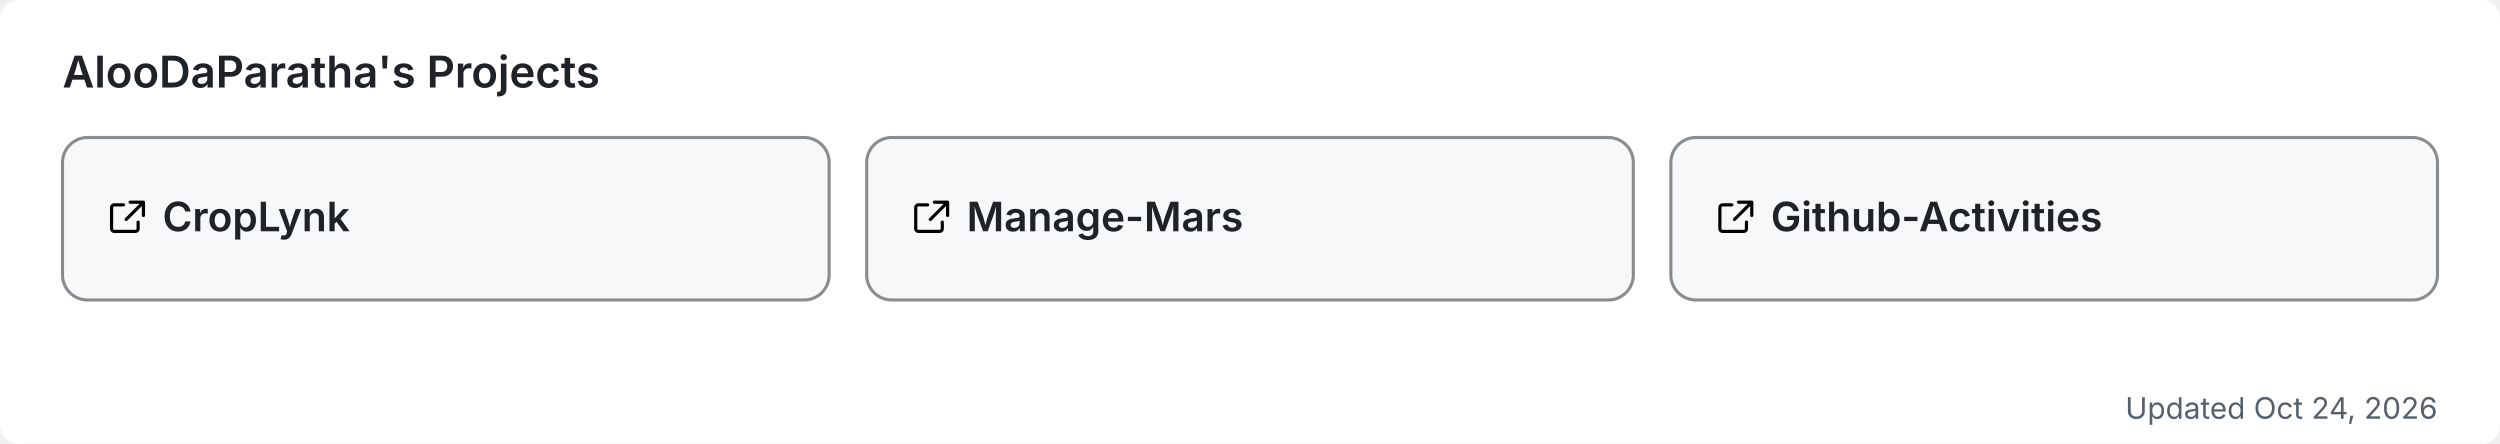
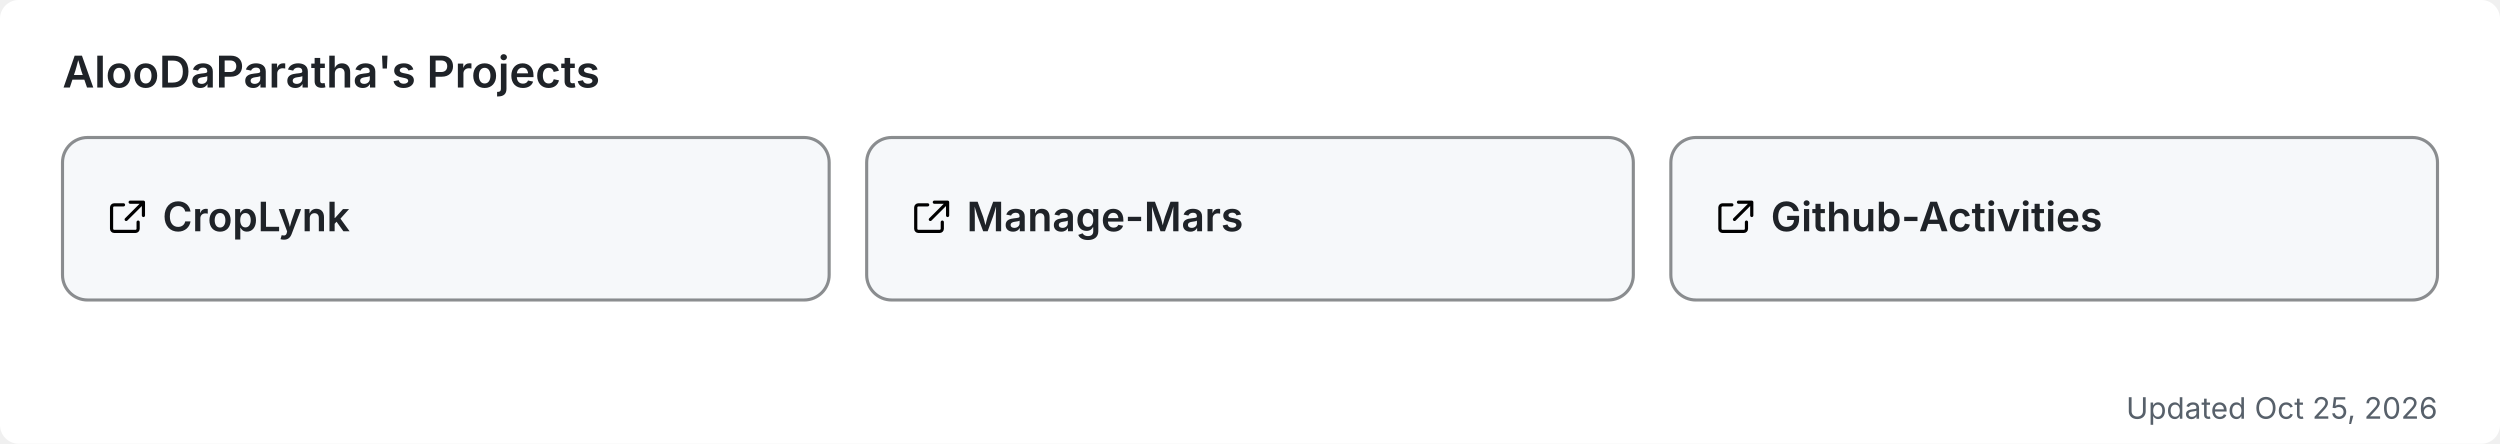
<svg xmlns="http://www.w3.org/2000/svg" width="800" height="142" viewBox="0 0 800 142" role="img" aria-label="AlooDaParatha's pinned GitHub projects">
  <rect width="800" height="142" rx="6" fill="#ffffff" />
  <text x="20" y="28" font-size="14" font-weight="600" fill="#1f2328" font-family="-apple-system,BlinkMacSystemFont,'Segoe UI',sans-serif">AlooDaParatha's Projects</text>
  <a href="https://github.com/AlooDaParatha/CropLynk" target="_blank">
    <g>
      <rect x="20" y="44" width="245.333" height="52" rx="8" fill="#f6f8fa" stroke="rgba(27,31,35,0.5)" stroke-width="1" />
      <g fill="#1f2328" transform="translate(34,63) scale(0.85)">
        <path d="M6.5 3H3a1 1 0 0 0-1 1v8a1 1 0 0 0 1 1h8a1 1 0 0 0 1-1V9.5M9 2h5v5M13.5 2.5l-6 6" fill="none" stroke="currentColor" stroke-width="1.2" stroke-linecap="round" stroke-linejoin="round" />
      </g>
      <text x="52" y="74" font-size="13" font-weight="600" fill="#1f2328" font-family="-apple-system,BlinkMacSystemFont,'Segoe UI',sans-serif">CropLynk</text>
    </g>
  </a>
  <a href="https://github.com/AlooDaParatha/Manage-Mars" target="_blank">
    <g>
      <rect x="277.333" y="44" width="245.333" height="52" rx="8" fill="#f6f8fa" stroke="rgba(27,31,35,0.5)" stroke-width="1" />
      <g fill="#1f2328" transform="translate(291.3333,63) scale(0.85)">
        <path d="M6.5 3H3a1 1 0 0 0-1 1v8a1 1 0 0 0 1 1h8a1 1 0 0 0 1-1V9.5M9 2h5v5M13.5 2.5l-6 6" fill="none" stroke="currentColor" stroke-width="1.2" stroke-linecap="round" stroke-linejoin="round" />
      </g>
      <text x="309.333" y="74" font-size="13" font-weight="600" fill="#1f2328" font-family="-apple-system,BlinkMacSystemFont,'Segoe UI',sans-serif">Manage-Mars</text>
    </g>
  </a>
  <a href="https://github.com/AlooDaParatha/Github-Activities" target="_blank">
    <g>
      <rect x="534.667" y="44" width="245.333" height="52" rx="8" fill="#f6f8fa" stroke="rgba(27,31,35,0.5)" stroke-width="1" />
      <g fill="#1f2328" transform="translate(548.6667,63) scale(0.85)">
        <path d="M6.5 3H3a1 1 0 0 0-1 1v8a1 1 0 0 0 1 1h8a1 1 0 0 0 1-1V9.5M9 2h5v5M13.5 2.5l-6 6" fill="none" stroke="currentColor" stroke-width="1.2" stroke-linecap="round" stroke-linejoin="round" />
      </g>
      <text x="566.667" y="74" font-size="13" font-weight="600" fill="#1f2328" font-family="-apple-system,BlinkMacSystemFont,'Segoe UI',sans-serif">Github-Activities</text>
    </g>
  </a>
-   <text x="780" y="134" font-size="9.5" fill="#57606a" text-anchor="end" font-family="-apple-system,BlinkMacSystemFont,'Segoe UI',sans-serif">Updated Oct 24, 2026</text>
+   <text x="780" y="134" font-size="9.5" fill="#57606a" text-anchor="end" font-family="-apple-system,BlinkMacSystemFont,'Segoe UI',sans-serif">Updated Oct 25, 2026</text>
</svg>
